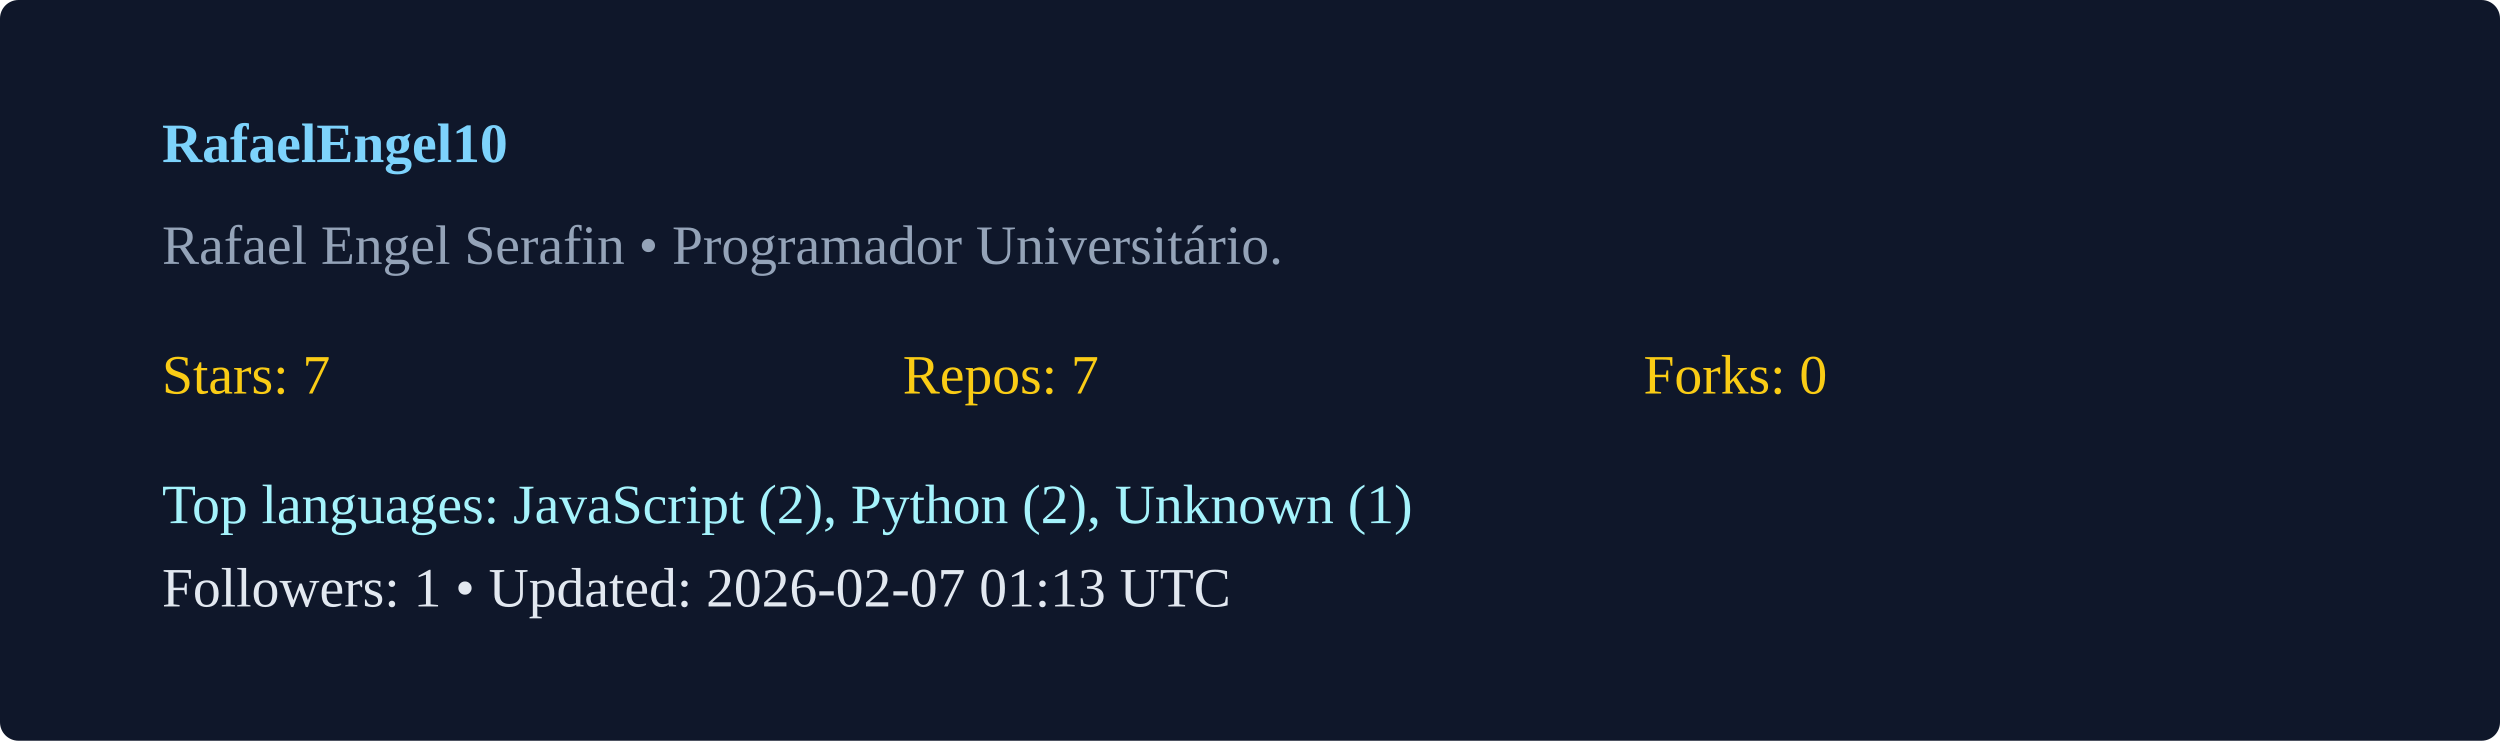
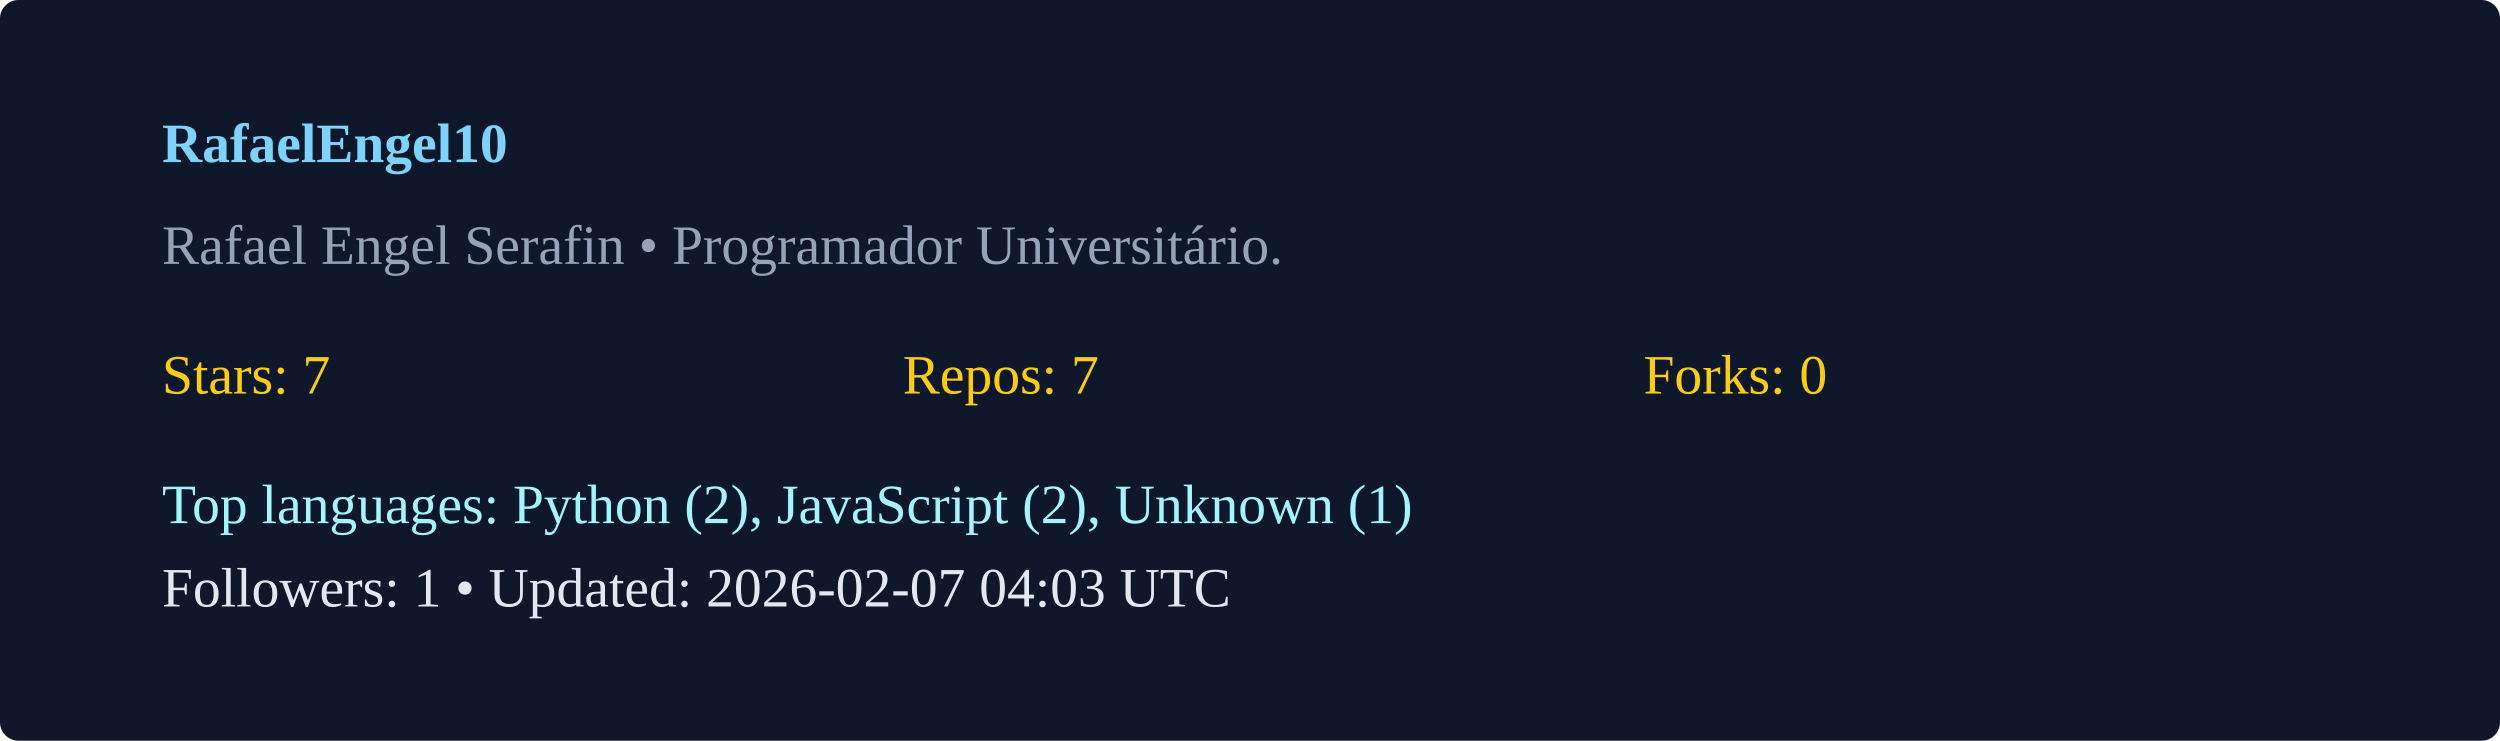
<svg xmlns="http://www.w3.org/2000/svg" width="540" height="160" viewBox="0 0 540 160">
  <rect width="100%" height="100%" rx="4" fill="#0f172a" />
  <g transform="translate(35,35)">
    <text x="0" y="0" fill="#7dd3fc" font-weight="600">RafaelEngel10</text>
    <text x="0" y="22" fill="#94a3b8">Rafael Engel Serafin  • Programador Universitário. </text>
    <g transform="translate(0,50)">
      <text x="0" y="0" fill="#facc15">Stars: 7</text>
      <text x="160" y="0" fill="#facc15">Repos: 7</text>
      <text x="320" y="0" fill="#facc15">Forks: 0</text>
-       <text x="0" y="28" fill="#a5f3fc">Top languages: JavaScript (2), Python (2), Unknown (1)</text>
-       <text x="0" y="46" fill="#e2e8f0">Followers: 1 • Updated: 2026-02-07 01:13 UTC</text>
+       <text x="0" y="28" fill="#a5f3fc">Top languages: Python (2), JavaScript (2), Unknown (1)</text>
+       <text x="0" y="46" fill="#e2e8f0">Followers: 1 • Updated: 2026-02-07 04:03 UTC</text>
    </g>
  </g>
</svg>
